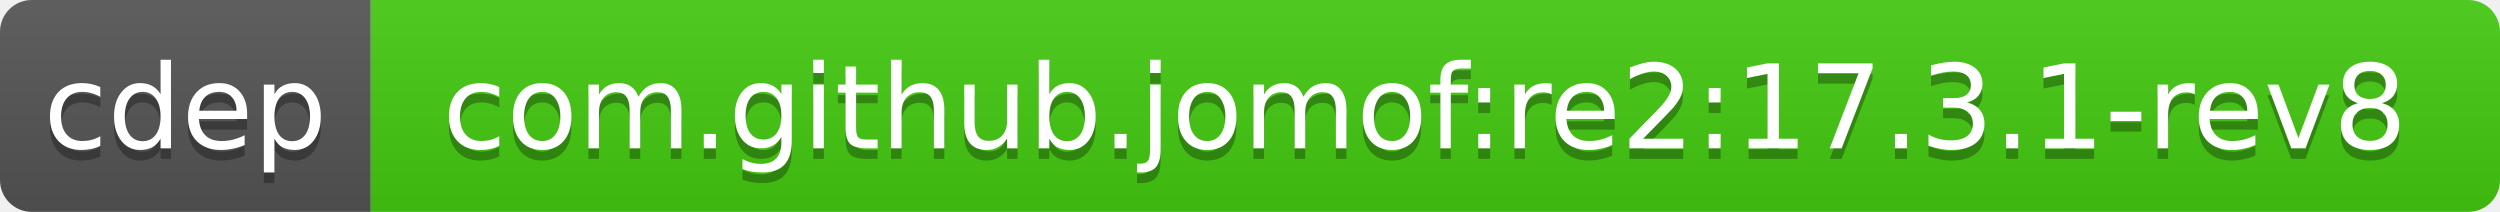
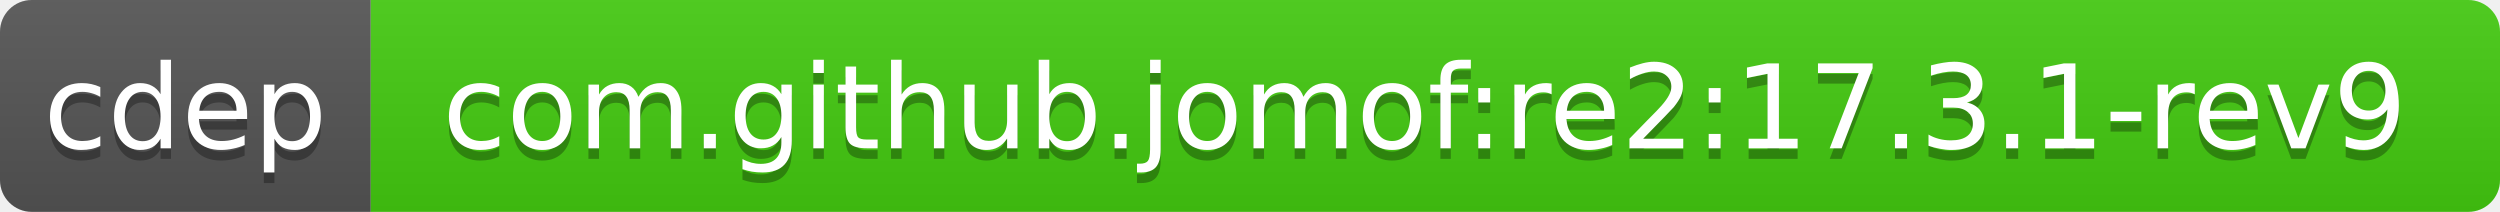
<svg xmlns="http://www.w3.org/2000/svg" width="236" height="20">
  <linearGradient id="b" x2="0" y2="100%">
    <stop offset="0" stop-color="#bbb" stop-opacity=".1" />
    <stop offset="1" stop-opacity=".1" />
  </linearGradient>
  <clipPath id="a">
    <rect width="236" height="20" rx="3" fill="#fff" />
  </clipPath>
  <g clip-path="url(#a)">
    <path fill="#555" d="M0 0h35v20H0z" />
    <path fill="#4c1" d="M35 0h201v20H35z" />
    <path fill="url(#b)" d="M0 0h236v20H0z" />
  </g>
  <g fill="#fff" text-anchor="middle" font-family="DejaVu Sans,Verdana,Geneva,sans-serif" font-size="11">
    <text x="17.5" y="15" fill="#010101" fill-opacity=".3">cdep</text>
    <text x="17.5" y="14">cdep</text>
-     <text x="134.5" y="15" fill="#010101" fill-opacity=".3">com.github.jomof:re2:17.3.1-rev8</text>
-     <text x="134.5" y="14">com.github.jomof:re2:17.3.1-rev8</text>
+     <text x="134.5" y="15" fill="#010101" fill-opacity=".3">com.github.jomof:re2:17.3.1-rev9</text>
+     <text x="134.5" y="14">com.github.jomof:re2:17.3.1-rev9</text>
  </g>
</svg>
